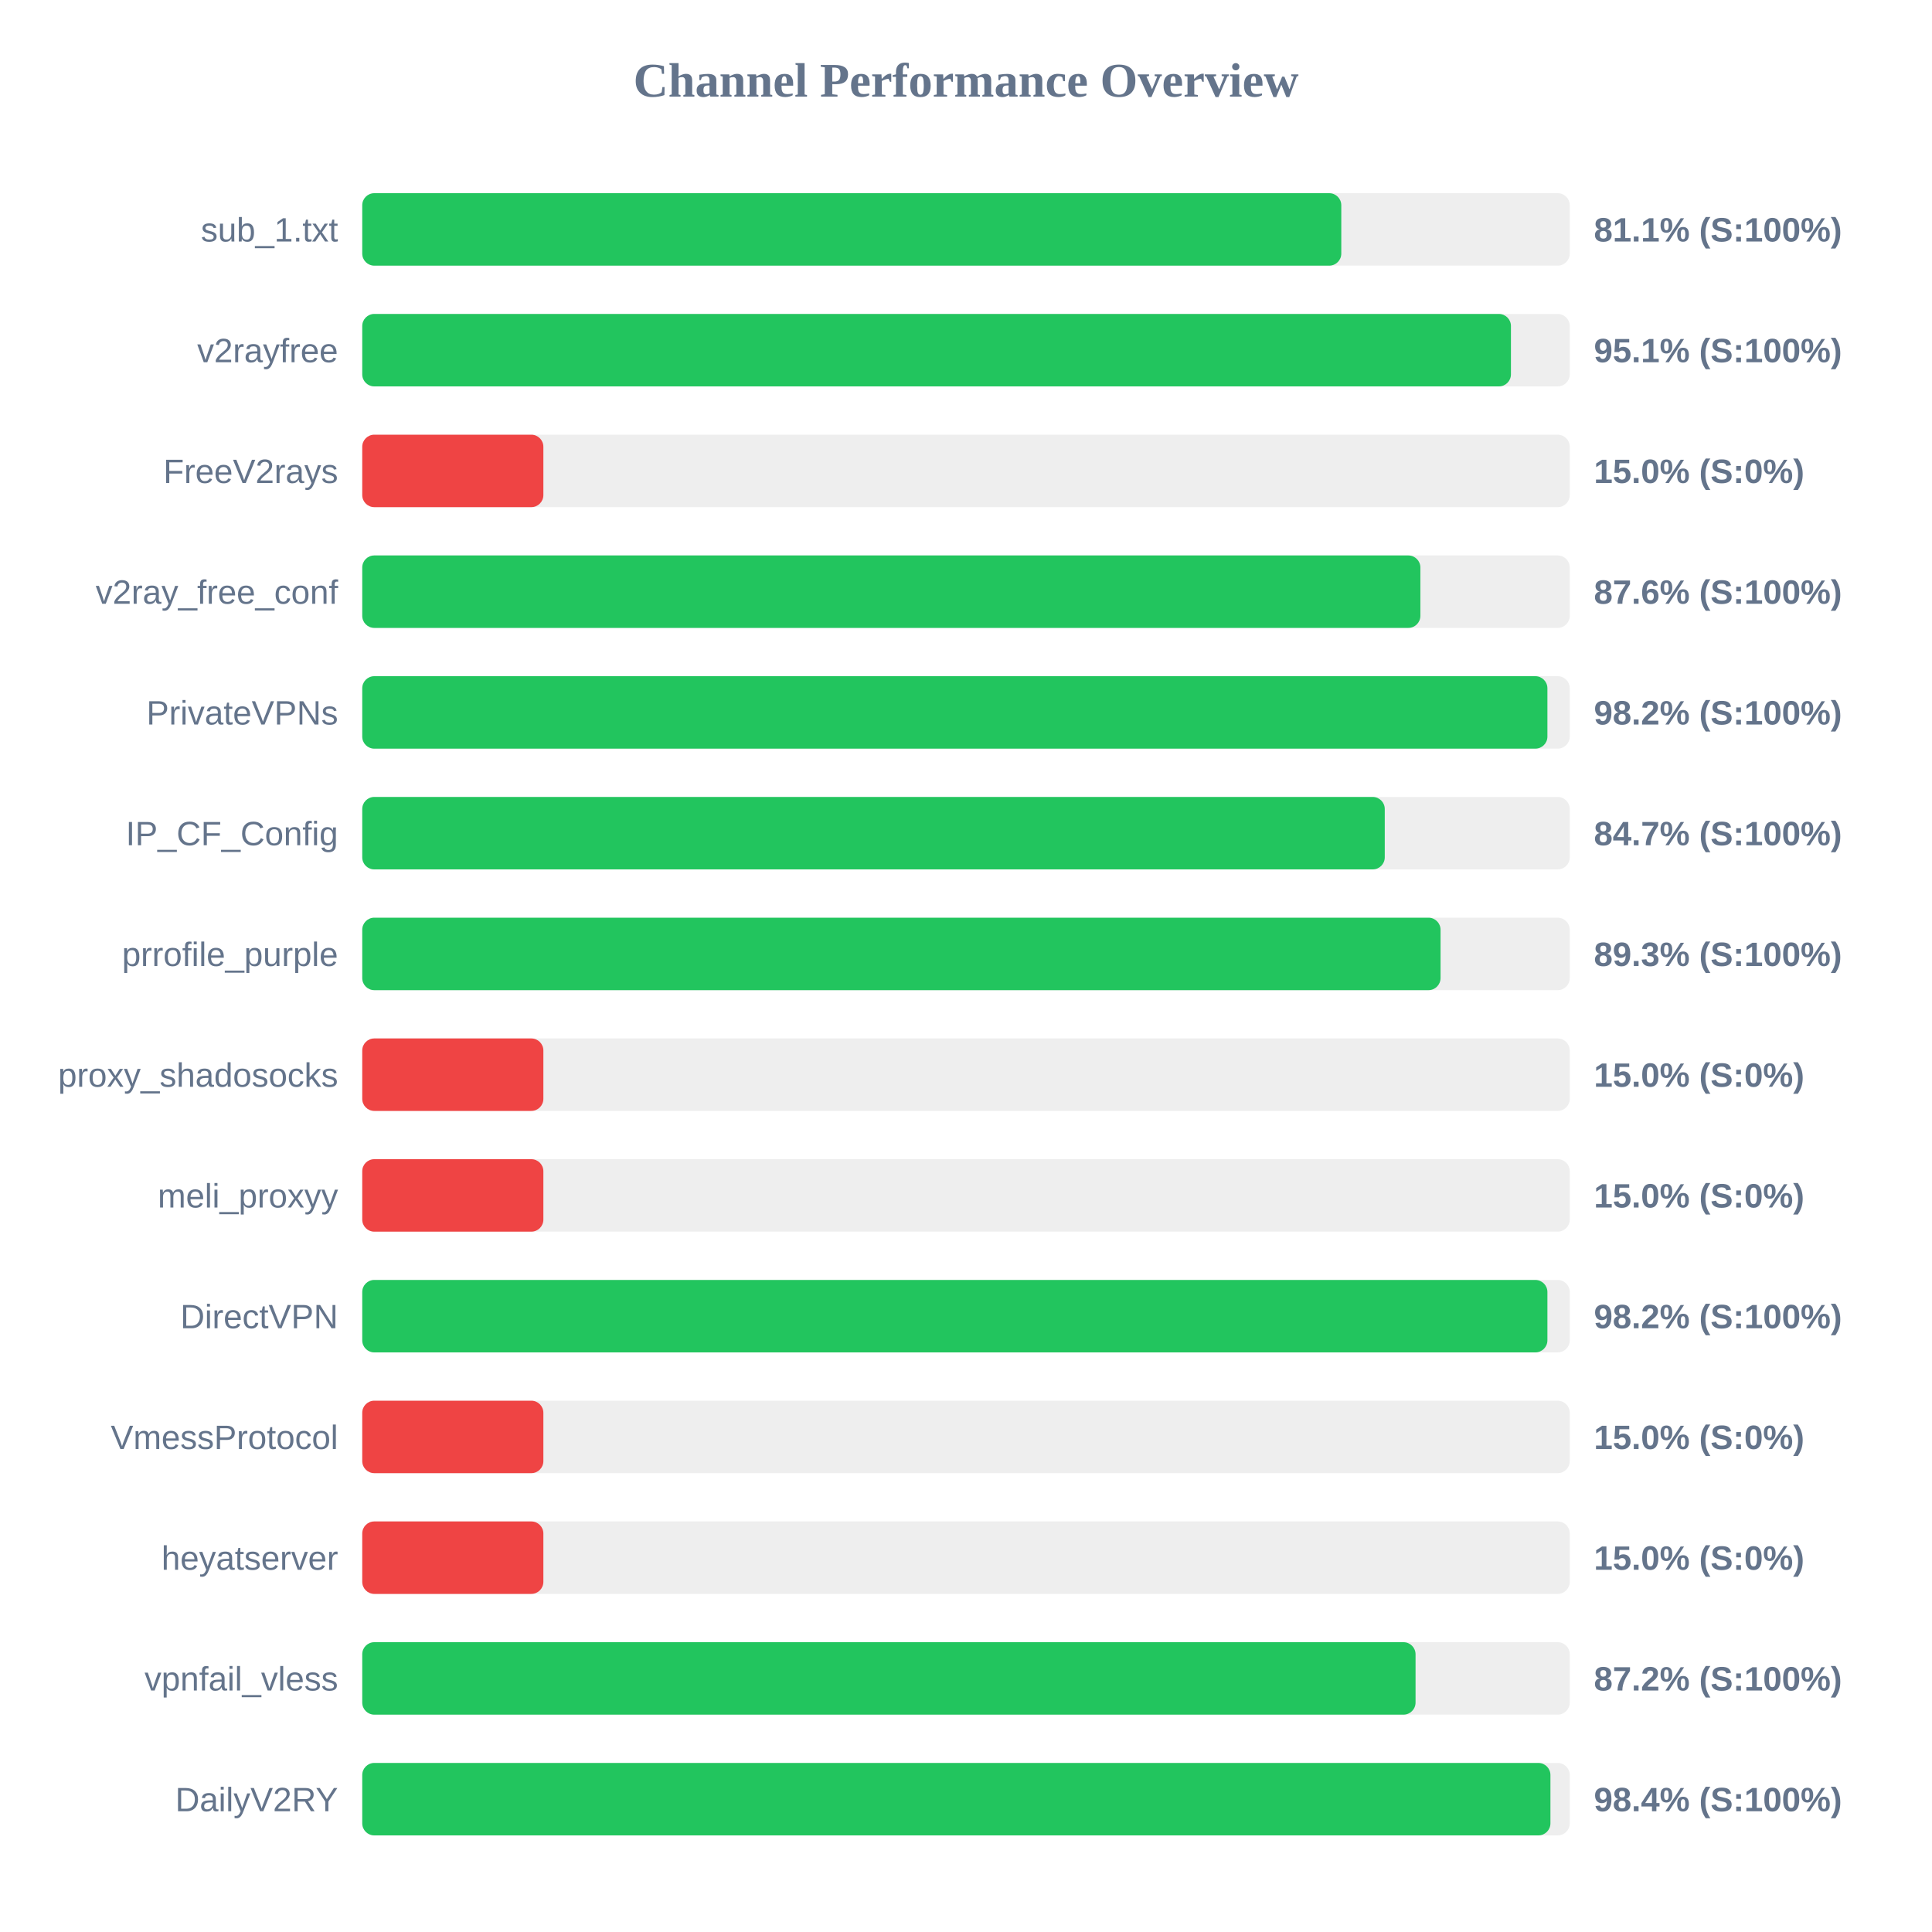
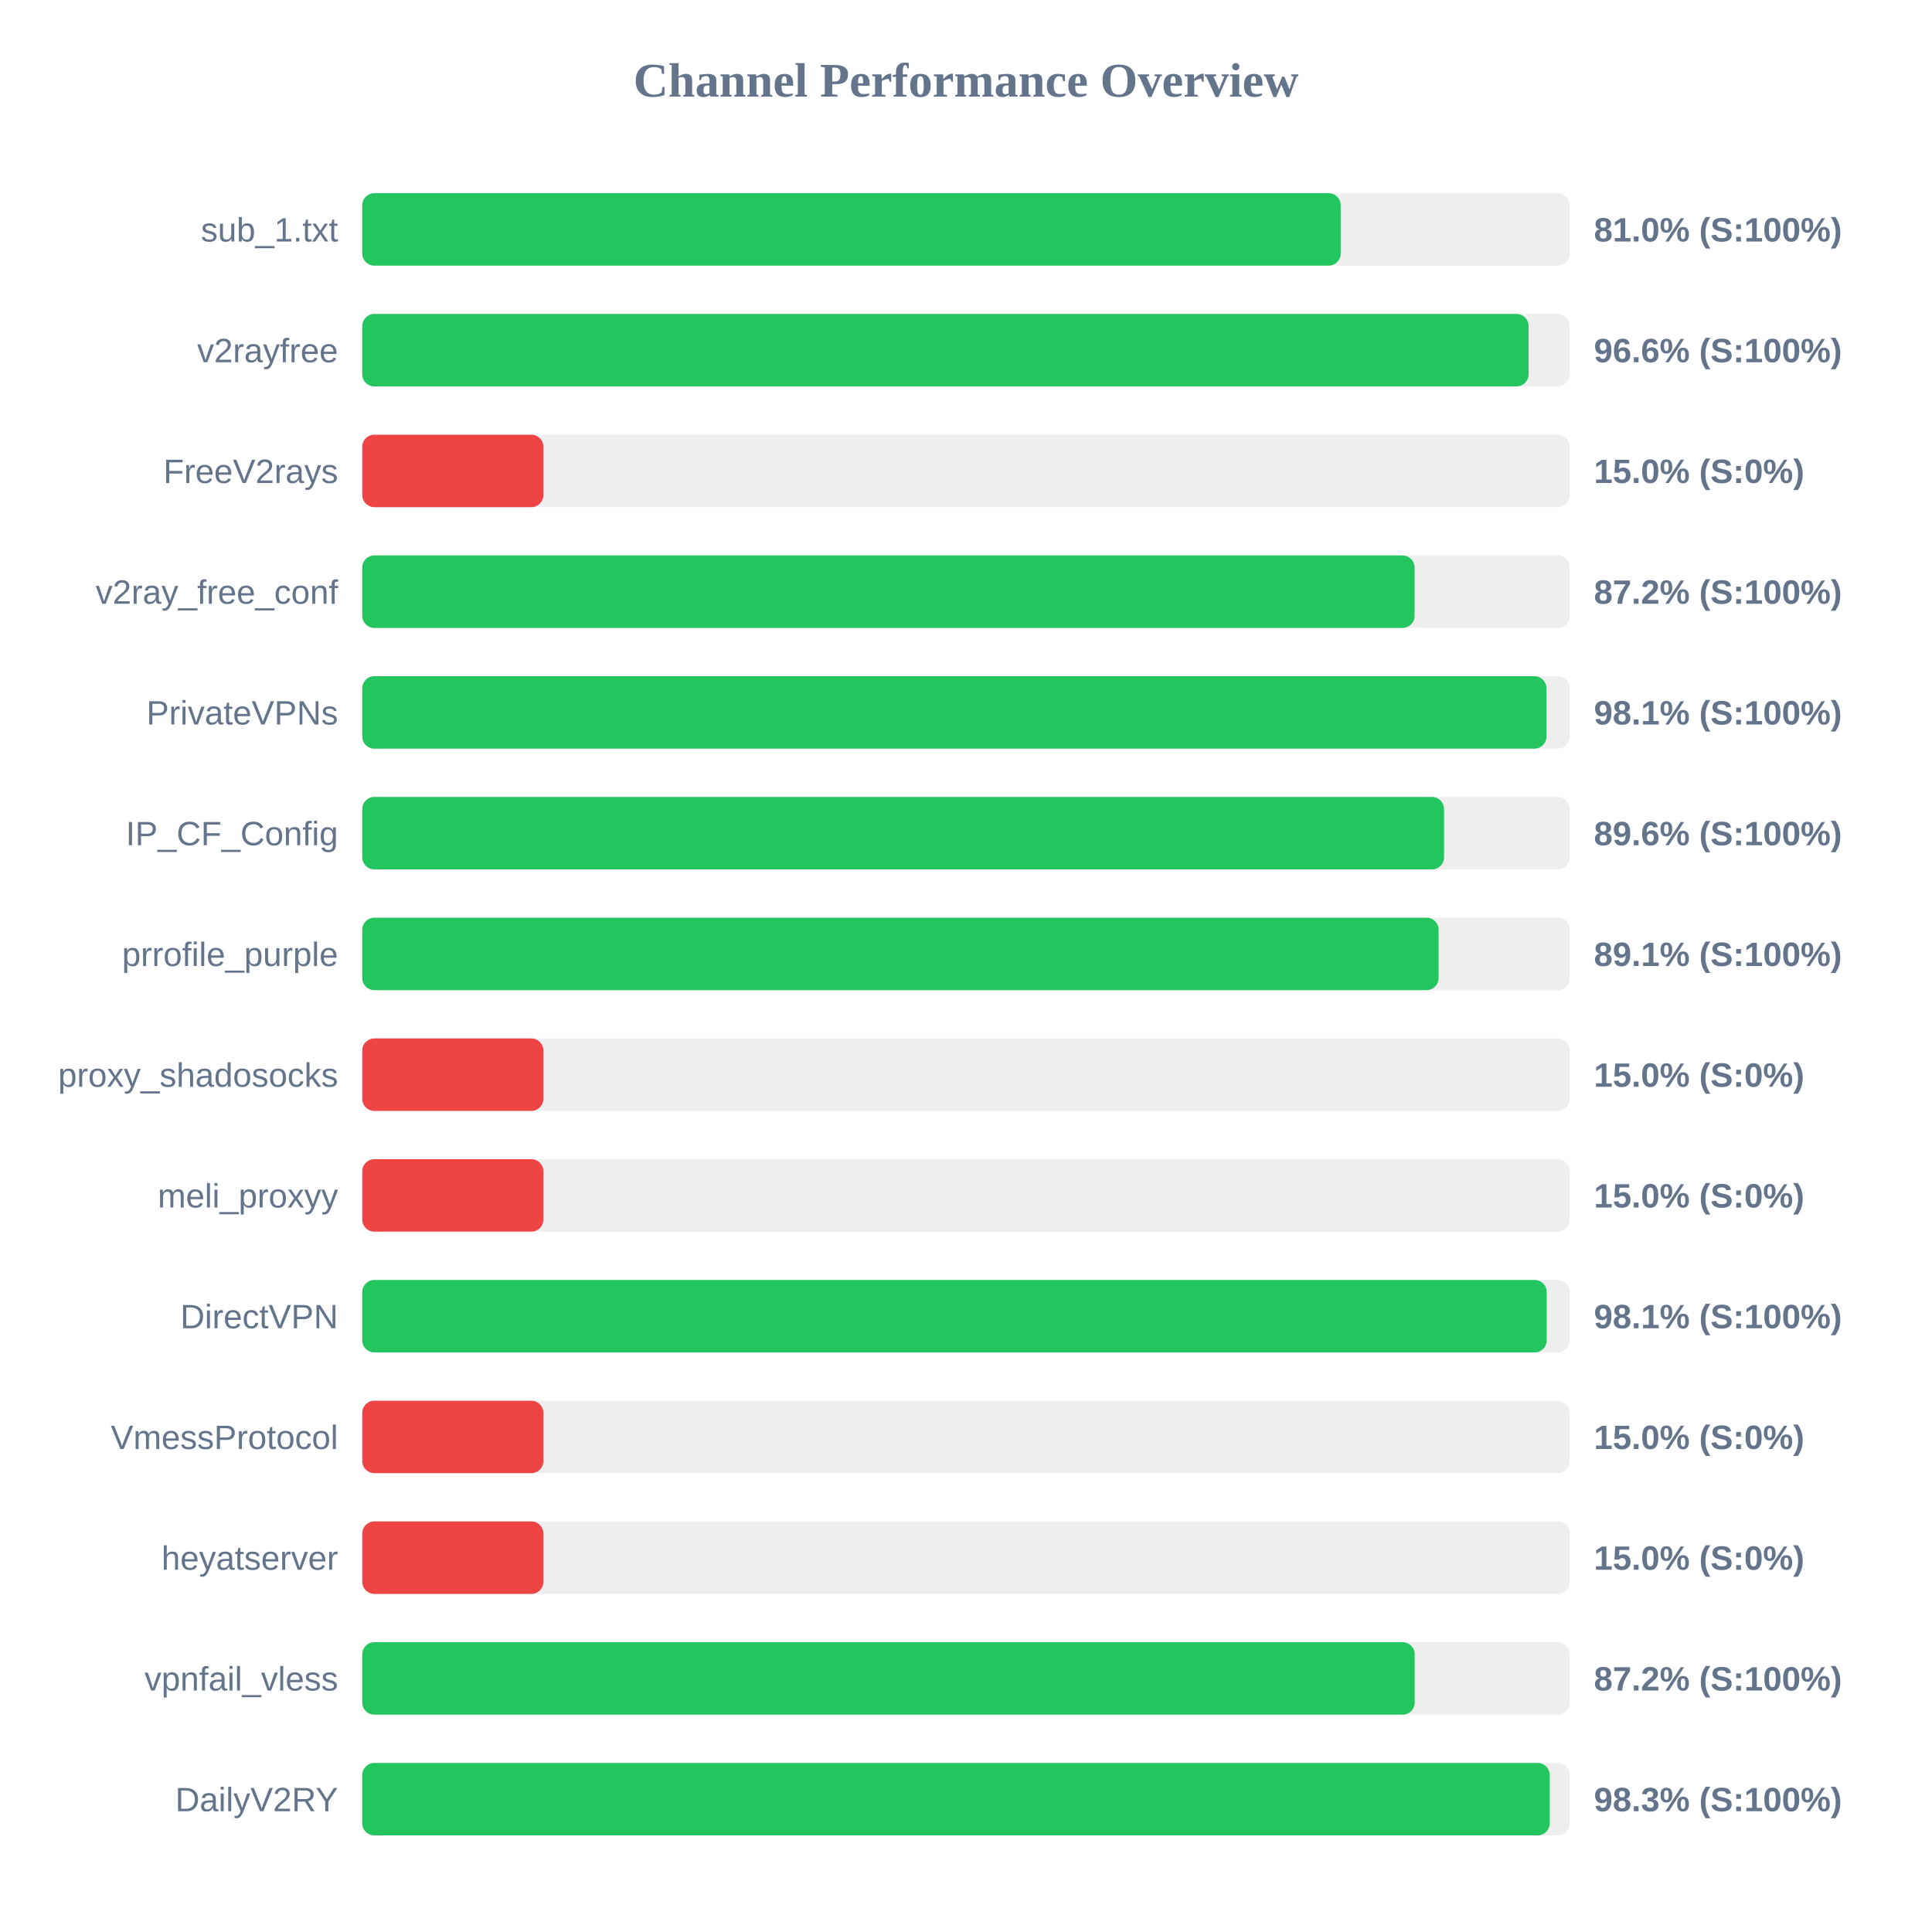
<svg xmlns="http://www.w3.org/2000/svg" width="800" height="800" version="1.1">
  <style>
        .row { font: 14px Arial; fill: #64748b; }
        .score { font: bold 14px Arial; fill: #64748b; }
    </style>
  <text x="400" y="40" text-anchor="middle" font-size="20px" font-weight="bold" fill="#64748b">Channel Performance Overview</text>
  <rect x="150" y="80" width="500" height="30" fill="#eee" rx="5" />
-   <rect x="150" y="80" width="405.4" height="30" fill="#22c55e" rx="5" />
+   <rect x="150" y="80" width="405.15" height="30" fill="#22c55e" rx="5" />
  <text x="140" y="100" text-anchor="end" class="row">sub_1.txt</text>
-   <text x="660" y="100" text-anchor="start" class="score">81.1% (S:100%)</text>
+   <text x="660" y="100" text-anchor="start" class="score">81.0% (S:100%)</text>
  <rect x="150" y="130" width="500" height="30" fill="#eee" rx="5" />
-   <rect x="150" y="130" width="475.65" height="30" fill="#22c55e" rx="5" />
+   <rect x="150" y="130" width="482.95" height="30" fill="#22c55e" rx="5" />
  <text x="140" y="150" text-anchor="end" class="row">v2rayfree</text>
-   <text x="660" y="150" text-anchor="start" class="score">95.1% (S:100%)</text>
+   <text x="660" y="150" text-anchor="start" class="score">96.6% (S:100%)</text>
  <rect x="150" y="180" width="500" height="30" fill="#eee" rx="5" />
  <rect x="150" y="180" width="75.0" height="30" fill="#ef4444" rx="5" />
  <text x="140" y="200" text-anchor="end" class="row">FreeV2rays</text>
  <text x="660" y="200" text-anchor="start" class="score">15.0% (S:0%)</text>
  <rect x="150" y="230" width="500" height="30" fill="#eee" rx="5" />
-   <rect x="150" y="230" width="438.15" height="30" fill="#22c55e" rx="5" />
+   <rect x="150" y="230" width="435.75" height="30" fill="#22c55e" rx="5" />
  <text x="140" y="250" text-anchor="end" class="row">v2ray_free_conf</text>
-   <text x="660" y="250" text-anchor="start" class="score">87.6% (S:100%)</text>
+   <text x="660" y="250" text-anchor="start" class="score">87.2% (S:100%)</text>
  <rect x="150" y="280" width="500" height="30" fill="#eee" rx="5" />
-   <rect x="150" y="280" width="490.75" height="30" fill="#22c55e" rx="5" />
+   <rect x="150" y="280" width="490.35" height="30" fill="#22c55e" rx="5" />
  <text x="140" y="300" text-anchor="end" class="row">PrivateVPNs</text>
-   <text x="660" y="300" text-anchor="start" class="score">98.2% (S:100%)</text>
+   <text x="660" y="300" text-anchor="start" class="score">98.1% (S:100%)</text>
  <rect x="150" y="330" width="500" height="30" fill="#eee" rx="5" />
-   <rect x="150" y="330" width="423.4" height="30" fill="#22c55e" rx="5" />
+   <rect x="150" y="330" width="447.95" height="30" fill="#22c55e" rx="5" />
  <text x="140" y="350" text-anchor="end" class="row">IP_CF_Config</text>
-   <text x="660" y="350" text-anchor="start" class="score">84.7% (S:100%)</text>
+   <text x="660" y="350" text-anchor="start" class="score">89.6% (S:100%)</text>
  <rect x="150" y="380" width="500" height="30" fill="#eee" rx="5" />
-   <rect x="150" y="380" width="446.5" height="30" fill="#22c55e" rx="5" />
+   <rect x="150" y="380" width="445.7" height="30" fill="#22c55e" rx="5" />
  <text x="140" y="400" text-anchor="end" class="row">prrofile_purple</text>
-   <text x="660" y="400" text-anchor="start" class="score">89.3% (S:100%)</text>
+   <text x="660" y="400" text-anchor="start" class="score">89.1% (S:100%)</text>
  <rect x="150" y="430" width="500" height="30" fill="#eee" rx="5" />
  <rect x="150" y="430" width="75.0" height="30" fill="#ef4444" rx="5" />
  <text x="140" y="450" text-anchor="end" class="row">proxy_shadosocks</text>
  <text x="660" y="450" text-anchor="start" class="score">15.0% (S:0%)</text>
  <rect x="150" y="480" width="500" height="30" fill="#eee" rx="5" />
  <rect x="150" y="480" width="75.0" height="30" fill="#ef4444" rx="5" />
  <text x="140" y="500" text-anchor="end" class="row">meli_proxyy</text>
  <text x="660" y="500" text-anchor="start" class="score">15.0% (S:0%)</text>
  <rect x="150" y="530" width="500" height="30" fill="#eee" rx="5" />
-   <rect x="150" y="530" width="490.75" height="30" fill="#22c55e" rx="5" />
+   <rect x="150" y="530" width="490.45" height="30" fill="#22c55e" rx="5" />
  <text x="140" y="550" text-anchor="end" class="row">DirectVPN</text>
-   <text x="660" y="550" text-anchor="start" class="score">98.2% (S:100%)</text>
+   <text x="660" y="550" text-anchor="start" class="score">98.1% (S:100%)</text>
  <rect x="150" y="580" width="500" height="30" fill="#eee" rx="5" />
  <rect x="150" y="580" width="75.0" height="30" fill="#ef4444" rx="5" />
  <text x="140" y="600" text-anchor="end" class="row">VmessProtocol</text>
  <text x="660" y="600" text-anchor="start" class="score">15.0% (S:0%)</text>
  <rect x="150" y="630" width="500" height="30" fill="#eee" rx="5" />
  <rect x="150" y="630" width="75.0" height="30" fill="#ef4444" rx="5" />
  <text x="140" y="650" text-anchor="end" class="row">heyatserver</text>
  <text x="660" y="650" text-anchor="start" class="score">15.0% (S:0%)</text>
  <rect x="150" y="680" width="500" height="30" fill="#eee" rx="5" />
-   <rect x="150" y="680" width="436.15" height="30" fill="#22c55e" rx="5" />
+   <rect x="150" y="680" width="435.8" height="30" fill="#22c55e" rx="5" />
  <text x="140" y="700" text-anchor="end" class="row">vpnfail_vless</text>
  <text x="660" y="700" text-anchor="start" class="score">87.2% (S:100%)</text>
  <rect x="150" y="730" width="500" height="30" fill="#eee" rx="5" />
-   <rect x="150" y="730" width="492.0" height="30" fill="#22c55e" rx="5" />
+   <rect x="150" y="730" width="491.7" height="30" fill="#22c55e" rx="5" />
  <text x="140" y="750" text-anchor="end" class="row">DailyV2RY</text>
-   <text x="660" y="750" text-anchor="start" class="score">98.4% (S:100%)</text>
+   <text x="660" y="750" text-anchor="start" class="score">98.3% (S:100%)</text>
</svg>
